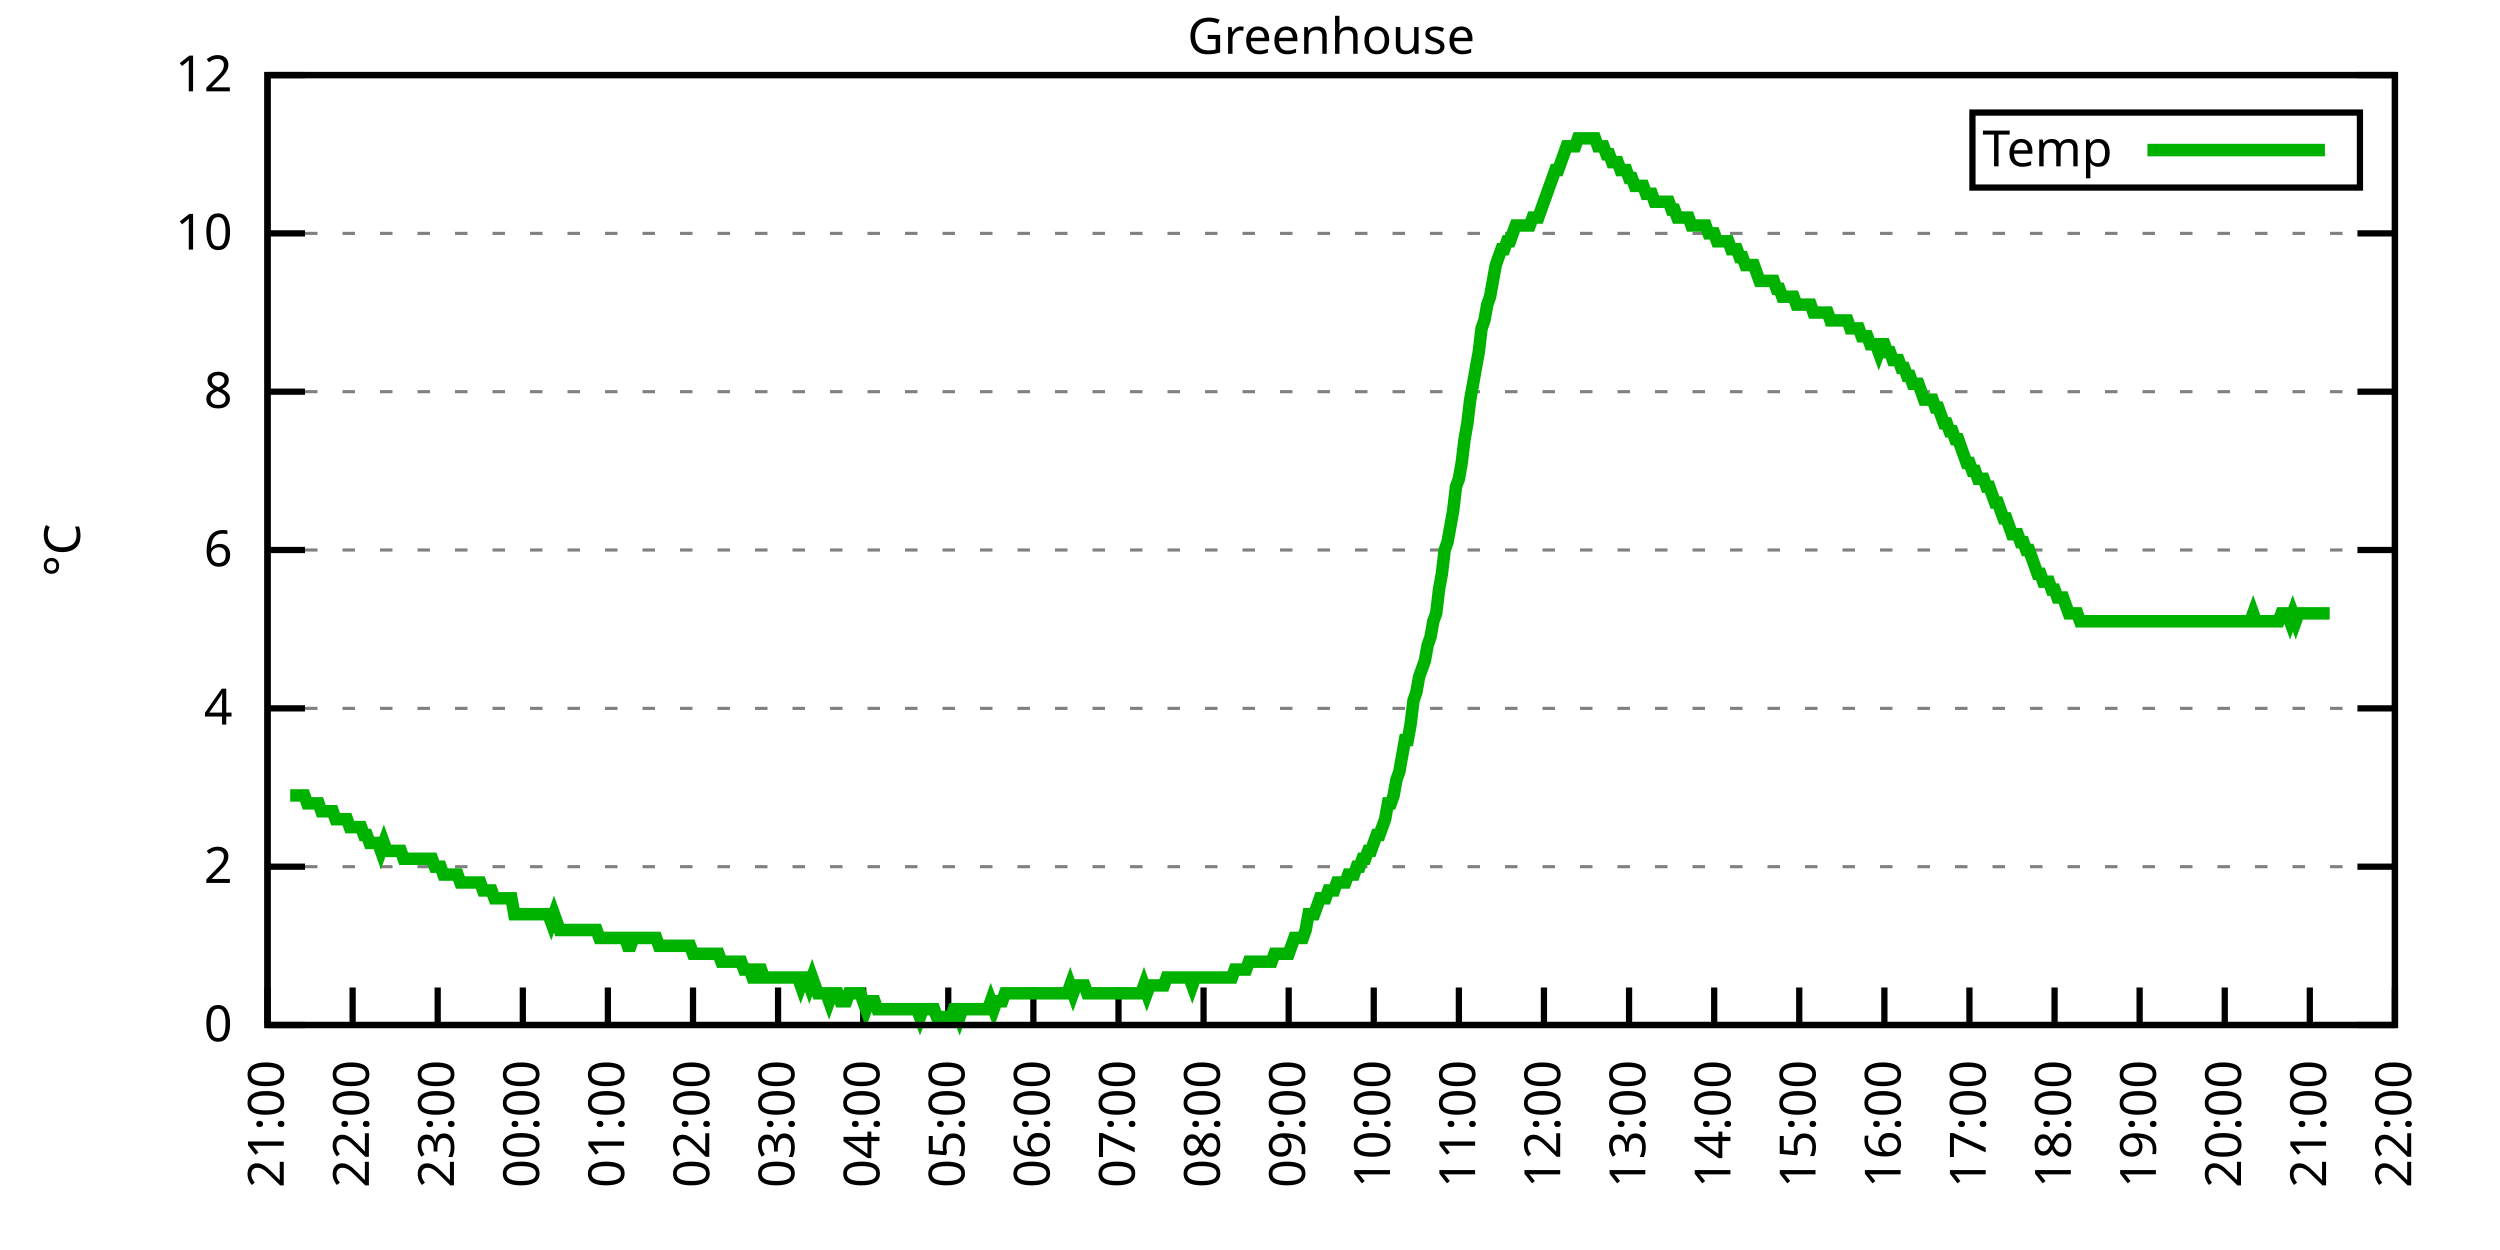
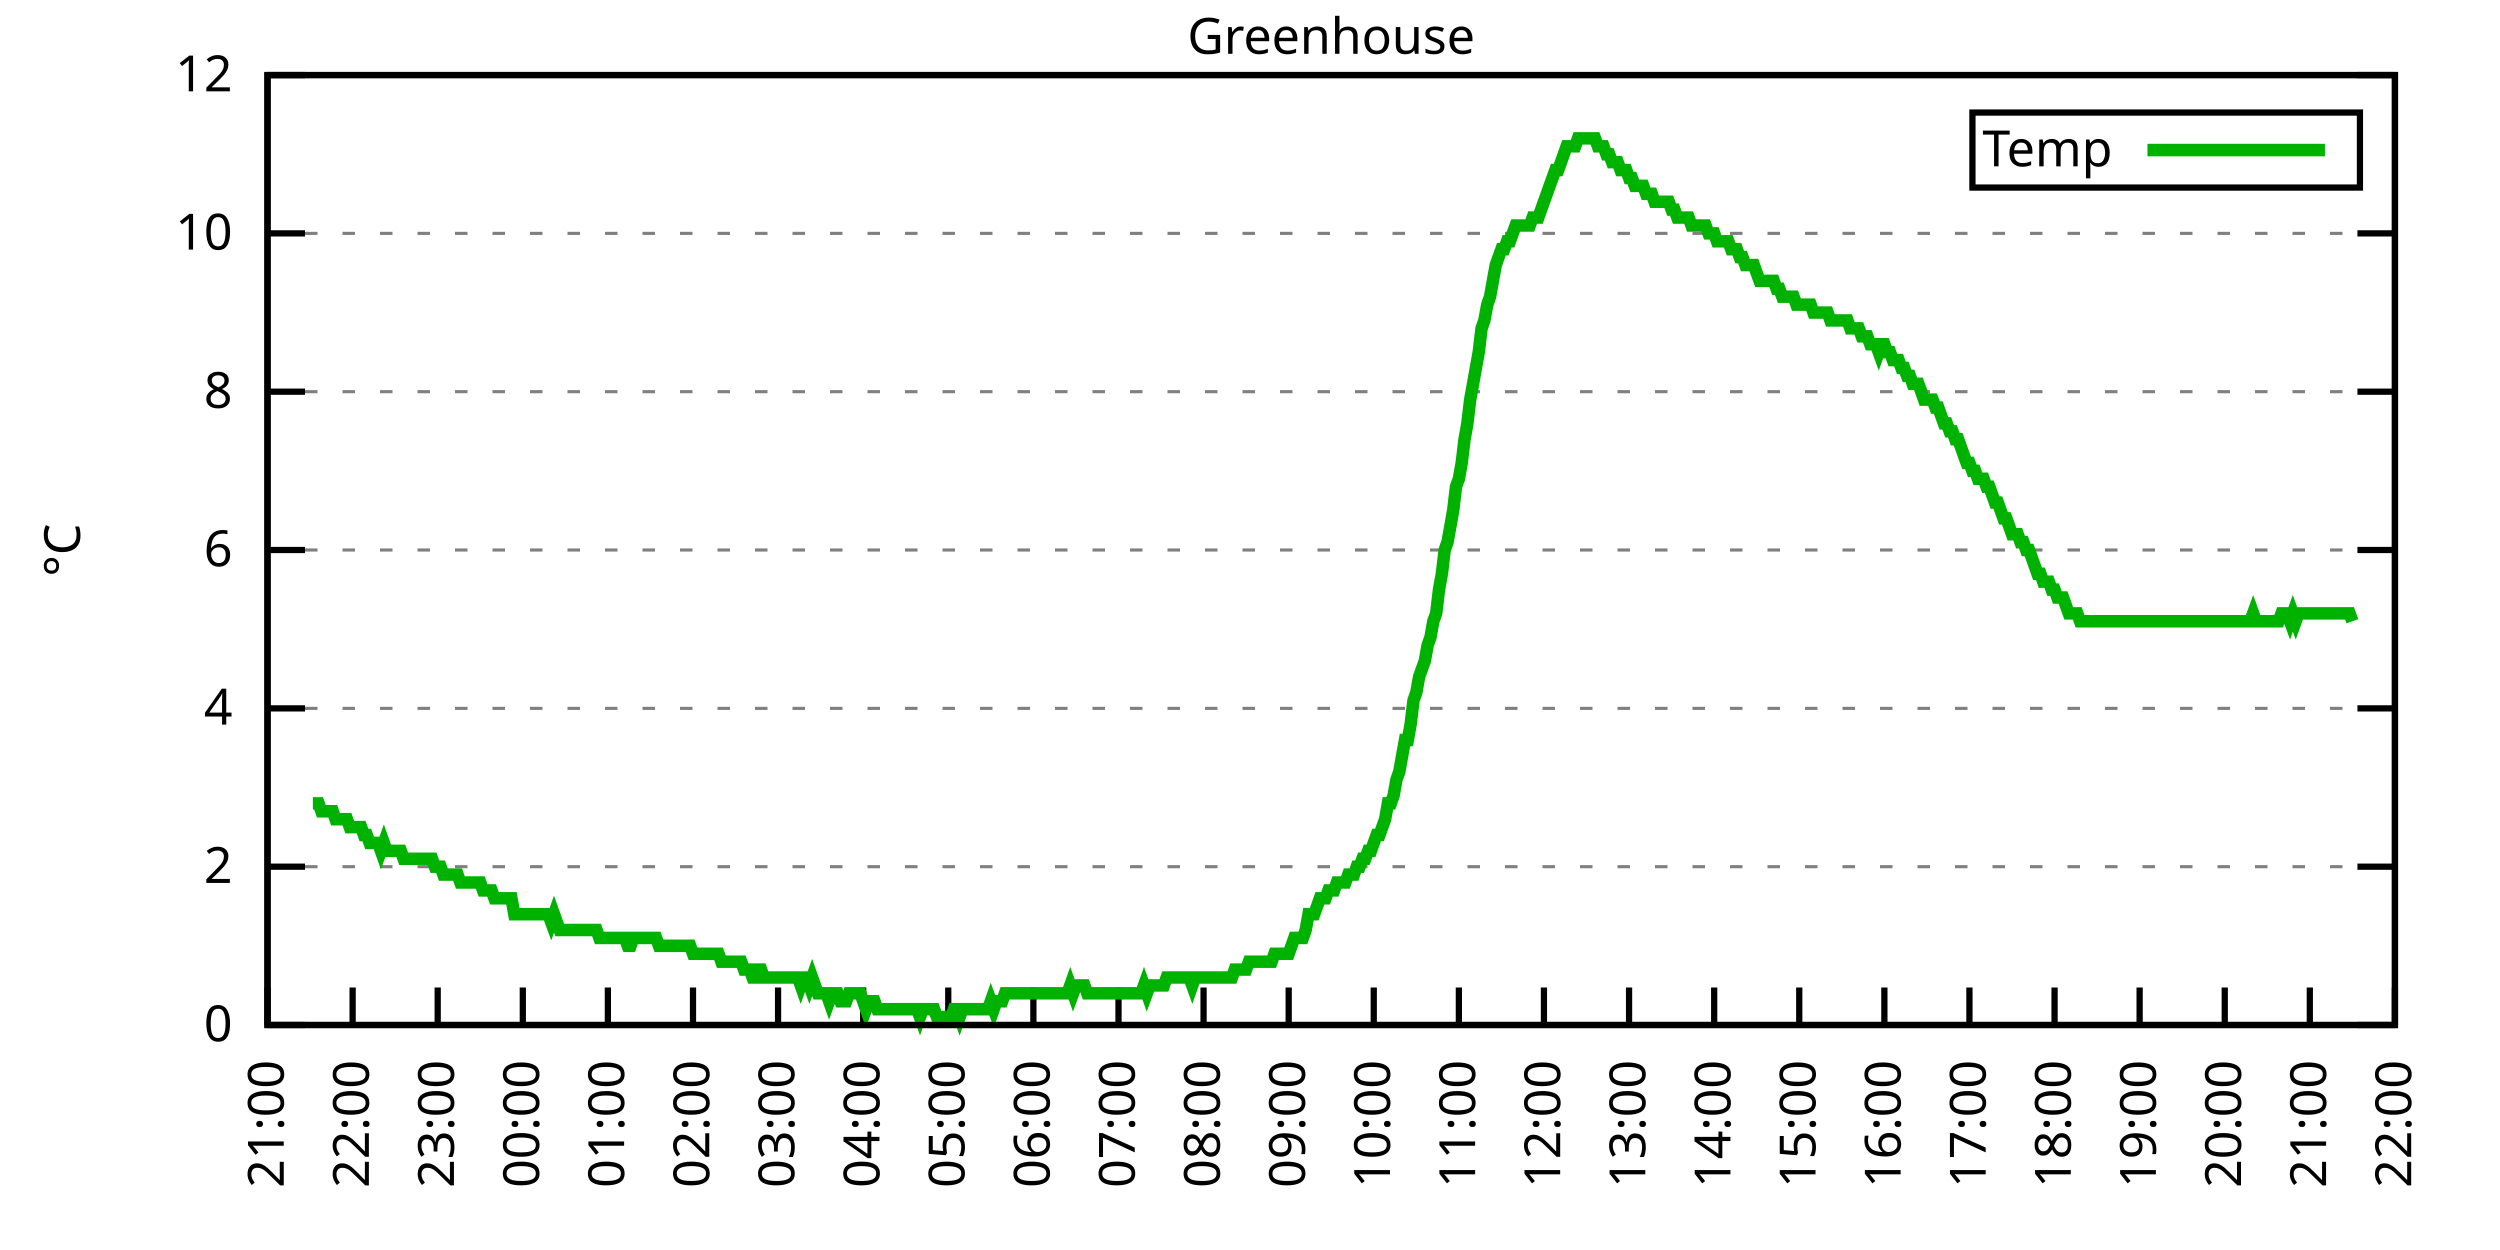
<svg xmlns="http://www.w3.org/2000/svg" xmlns:xlink="http://www.w3.org/1999/xlink" width="400" height="200" viewBox="0 0 400 200">
  <g id="gnuplot_canvas">
    <rect x="0" y="0" width="400" height="200" fill="none" />
    <defs>
      <circle id="gpDot" r="0.5" stroke-width="0.5" stroke="currentColor" />
      <path id="gpPt0" stroke-width="0.333" stroke="currentColor" d="M-1,0 h2 M0,-1 v2" />
      <path id="gpPt1" stroke-width="0.333" stroke="currentColor" d="M-1,-1 L1,1 M1,-1 L-1,1" />
      <path id="gpPt2" stroke-width="0.333" stroke="currentColor" d="M-1,0 L1,0 M0,-1 L0,1 M-1,-1 L1,1 M-1,1 L1,-1" />
      <rect id="gpPt3" stroke-width="0.333" stroke="currentColor" x="-1" y="-1" width="2" height="2" />
      <rect id="gpPt4" stroke-width="0.333" stroke="currentColor" fill="currentColor" x="-1" y="-1" width="2" height="2" />
      <circle id="gpPt5" stroke-width="0.333" stroke="currentColor" cx="0" cy="0" r="1" />
      <use xlink:href="#gpPt5" id="gpPt6" fill="currentColor" stroke="none" />
      <path id="gpPt7" stroke-width="0.333" stroke="currentColor" d="M0,-1.33 L-1.33,0.67 L1.33,0.67 z" />
      <use xlink:href="#gpPt7" id="gpPt8" fill="currentColor" stroke="none" />
      <use xlink:href="#gpPt7" id="gpPt9" stroke="currentColor" transform="rotate(180)" />
      <use xlink:href="#gpPt9" id="gpPt10" fill="currentColor" stroke="none" />
      <use xlink:href="#gpPt3" id="gpPt11" stroke="currentColor" transform="rotate(45)" />
      <use xlink:href="#gpPt11" id="gpPt12" fill="currentColor" stroke="none" />
      <path id="gpPt13" stroke-width="0.333" stroke="currentColor" d="M0,1.330 L1.265,0.411 L0.782,-1.067 L-0.782,-1.076 L-1.265,0.411 z" />
      <use xlink:href="#gpPt13" id="gpPt14" fill="currentColor" stroke="none" />
      <filter id="textbox" filterUnits="objectBoundingBox" x="0" y="0" height="1" width="1">
        <feFlood flood-color="white" flood-opacity="1" result="bgnd" />
        <feComposite in="SourceGraphic" in2="bgnd" operator="atop" />
      </filter>
      <filter id="greybox" filterUnits="objectBoundingBox" x="0" y="0" height="1" width="1">
        <feFlood flood-color="lightgrey" flood-opacity="1" result="grey" />
        <feComposite in="SourceGraphic" in2="grey" operator="atop" />
      </filter>
    </defs>
    <g fill="none" color="white" stroke="currentColor" stroke-width="1.00" stroke-linecap="butt" stroke-linejoin="miter">
</g>
    <g fill="none" color="black" stroke="currentColor" stroke-width="1.00" stroke-linecap="butt" stroke-linejoin="miter">
      <g stroke="none" shape-rendering="crispEdges">
        <polygon fill="rgb(255, 255, 255)" points="42.80,164.00 383.18,164.00 383.18,12.02 42.80,12.02 " />
      </g>
    </g>
    <g fill="none" color="black" stroke="currentColor" stroke-width="1.00" stroke-linecap="butt" stroke-linejoin="miter">
</g>
    <g fill="none" color="black" stroke="black" stroke-width="0.50" stroke-linecap="butt" stroke-linejoin="miter">
</g>
    <g fill="none" color="gray" stroke="currentColor" stroke-width="0.50" stroke-linecap="butt" stroke-linejoin="miter">
      <path stroke="gray" stroke-dasharray="2,4" class="gridline" d="M42.80,164.00 L383.19,164.00  " />
    </g>
    <g fill="none" color="gray" stroke="gray" stroke-width="1.00" stroke-linecap="butt" stroke-linejoin="miter">
</g>
    <g fill="none" color="black" stroke="currentColor" stroke-width="1.00" stroke-linecap="butt" stroke-linejoin="miter">
      <path stroke="black" d="M42.80,164.00 L48.80,164.00 M383.19,164.00 L377.19,164.00  " />
      <g transform="translate(37.20,166.60)" stroke="none" fill="black" font-family="Sans" font-size="8.00" text-anchor="end">
        <text>
          <tspan font-family="Sans"> 0</tspan>
        </text>
      </g>
    </g>
    <g fill="none" color="black" stroke="currentColor" stroke-width="1.00" stroke-linecap="butt" stroke-linejoin="miter">
</g>
    <g fill="none" color="black" stroke="black" stroke-width="0.50" stroke-linecap="butt" stroke-linejoin="miter">
</g>
    <g fill="none" color="gray" stroke="currentColor" stroke-width="0.50" stroke-linecap="butt" stroke-linejoin="miter">
      <path stroke="gray" stroke-dasharray="2,4" class="gridline" d="M42.80,138.67 L383.19,138.67  " />
    </g>
    <g fill="none" color="gray" stroke="gray" stroke-width="1.00" stroke-linecap="butt" stroke-linejoin="miter">
</g>
    <g fill="none" color="black" stroke="currentColor" stroke-width="1.00" stroke-linecap="butt" stroke-linejoin="miter">
      <path stroke="black" d="M42.80,138.67 L48.80,138.67 M383.19,138.67 L377.19,138.67  " />
      <g transform="translate(37.20,141.27)" stroke="none" fill="black" font-family="Sans" font-size="8.00" text-anchor="end">
        <text>
          <tspan font-family="Sans"> 2</tspan>
        </text>
      </g>
    </g>
    <g fill="none" color="black" stroke="currentColor" stroke-width="1.00" stroke-linecap="butt" stroke-linejoin="miter">
</g>
    <g fill="none" color="black" stroke="black" stroke-width="0.50" stroke-linecap="butt" stroke-linejoin="miter">
</g>
    <g fill="none" color="gray" stroke="currentColor" stroke-width="0.50" stroke-linecap="butt" stroke-linejoin="miter">
      <path stroke="gray" stroke-dasharray="2,4" class="gridline" d="M42.80,113.34 L383.19,113.34  " />
    </g>
    <g fill="none" color="gray" stroke="gray" stroke-width="1.00" stroke-linecap="butt" stroke-linejoin="miter">
</g>
    <g fill="none" color="black" stroke="currentColor" stroke-width="1.00" stroke-linecap="butt" stroke-linejoin="miter">
      <path stroke="black" d="M42.80,113.34 L48.80,113.34 M383.19,113.34 L377.19,113.34  " />
      <g transform="translate(37.20,115.94)" stroke="none" fill="black" font-family="Sans" font-size="8.00" text-anchor="end">
        <text>
          <tspan font-family="Sans"> 4</tspan>
        </text>
      </g>
    </g>
    <g fill="none" color="black" stroke="currentColor" stroke-width="1.00" stroke-linecap="butt" stroke-linejoin="miter">
</g>
    <g fill="none" color="black" stroke="black" stroke-width="0.50" stroke-linecap="butt" stroke-linejoin="miter">
</g>
    <g fill="none" color="gray" stroke="currentColor" stroke-width="0.50" stroke-linecap="butt" stroke-linejoin="miter">
      <path stroke="gray" stroke-dasharray="2,4" class="gridline" d="M42.80,88.00 L383.19,88.00  " />
    </g>
    <g fill="none" color="gray" stroke="gray" stroke-width="1.00" stroke-linecap="butt" stroke-linejoin="miter">
</g>
    <g fill="none" color="black" stroke="currentColor" stroke-width="1.00" stroke-linecap="butt" stroke-linejoin="miter">
      <path stroke="black" d="M42.80,88.00 L48.80,88.00 M383.19,88.00 L377.19,88.00  " />
      <g transform="translate(37.20,90.60)" stroke="none" fill="black" font-family="Sans" font-size="8.00" text-anchor="end">
        <text>
          <tspan font-family="Sans"> 6</tspan>
        </text>
      </g>
    </g>
    <g fill="none" color="black" stroke="currentColor" stroke-width="1.00" stroke-linecap="butt" stroke-linejoin="miter">
</g>
    <g fill="none" color="black" stroke="black" stroke-width="0.50" stroke-linecap="butt" stroke-linejoin="miter">
</g>
    <g fill="none" color="gray" stroke="currentColor" stroke-width="0.50" stroke-linecap="butt" stroke-linejoin="miter">
      <path stroke="gray" stroke-dasharray="2,4" class="gridline" d="M42.80,62.67 L383.19,62.67  " />
    </g>
    <g fill="none" color="gray" stroke="gray" stroke-width="1.00" stroke-linecap="butt" stroke-linejoin="miter">
</g>
    <g fill="none" color="black" stroke="currentColor" stroke-width="1.00" stroke-linecap="butt" stroke-linejoin="miter">
      <path stroke="black" d="M42.80,62.67 L48.80,62.67 M383.19,62.67 L377.19,62.67  " />
      <g transform="translate(37.20,65.27)" stroke="none" fill="black" font-family="Sans" font-size="8.00" text-anchor="end">
        <text>
          <tspan font-family="Sans"> 8</tspan>
        </text>
      </g>
    </g>
    <g fill="none" color="black" stroke="currentColor" stroke-width="1.00" stroke-linecap="butt" stroke-linejoin="miter">
</g>
    <g fill="none" color="black" stroke="black" stroke-width="0.50" stroke-linecap="butt" stroke-linejoin="miter">
</g>
    <g fill="none" color="gray" stroke="currentColor" stroke-width="0.50" stroke-linecap="butt" stroke-linejoin="miter">
      <path stroke="gray" stroke-dasharray="2,4" class="gridline" d="M42.80,37.34 L383.19,37.34  " />
    </g>
    <g fill="none" color="gray" stroke="gray" stroke-width="1.00" stroke-linecap="butt" stroke-linejoin="miter">
</g>
    <g fill="none" color="black" stroke="currentColor" stroke-width="1.00" stroke-linecap="butt" stroke-linejoin="miter">
      <path stroke="black" d="M42.80,37.34 L48.80,37.34 M383.19,37.34 L377.19,37.34  " />
      <g transform="translate(37.20,39.94)" stroke="none" fill="black" font-family="Sans" font-size="8.00" text-anchor="end">
        <text>
          <tspan font-family="Sans"> 10</tspan>
        </text>
      </g>
    </g>
    <g fill="none" color="black" stroke="currentColor" stroke-width="1.00" stroke-linecap="butt" stroke-linejoin="miter">
</g>
    <g fill="none" color="black" stroke="black" stroke-width="0.50" stroke-linecap="butt" stroke-linejoin="miter">
</g>
    <g fill="none" color="gray" stroke="currentColor" stroke-width="0.50" stroke-linecap="butt" stroke-linejoin="miter">
      <path stroke="gray" stroke-dasharray="2,4" class="gridline" d="M42.80,12.01 L383.19,12.01  " />
    </g>
    <g fill="none" color="gray" stroke="gray" stroke-width="1.00" stroke-linecap="butt" stroke-linejoin="miter">
</g>
    <g fill="none" color="black" stroke="currentColor" stroke-width="1.00" stroke-linecap="butt" stroke-linejoin="miter">
      <path stroke="black" d="M42.80,12.01 L48.80,12.01 M383.19,12.01 L377.19,12.01  " />
      <g transform="translate(37.20,14.61)" stroke="none" fill="black" font-family="Sans" font-size="8.00" text-anchor="end">
        <text>
          <tspan font-family="Sans"> 12</tspan>
        </text>
      </g>
    </g>
    <g fill="none" color="black" stroke="currentColor" stroke-width="1.00" stroke-linecap="butt" stroke-linejoin="miter">
      <path stroke="black" d="M42.80,164.00 L42.80,158.00  " />
      <g transform="translate(45.40,169.60) rotate(270.00)" stroke="none" fill="black" font-family="Sans" font-size="8.00" text-anchor="end">
        <text>
          <tspan font-family="Sans">21:00</tspan>
        </text>
      </g>
    </g>
    <g fill="none" color="black" stroke="currentColor" stroke-width="1.00" stroke-linecap="butt" stroke-linejoin="miter">
      <path stroke="black" d="M56.42,164.00 L56.42,158.00  " />
      <g transform="translate(59.02,169.60) rotate(270.00)" stroke="none" fill="black" font-family="Sans" font-size="8.00" text-anchor="end">
        <text>
          <tspan font-family="Sans">22:00</tspan>
        </text>
      </g>
    </g>
    <g fill="none" color="black" stroke="currentColor" stroke-width="1.00" stroke-linecap="butt" stroke-linejoin="miter">
      <path stroke="black" d="M70.03,164.00 L70.03,158.00  " />
      <g transform="translate(72.63,169.60) rotate(270.00)" stroke="none" fill="black" font-family="Sans" font-size="8.00" text-anchor="end">
        <text>
          <tspan font-family="Sans">23:00</tspan>
        </text>
      </g>
    </g>
    <g fill="none" color="black" stroke="currentColor" stroke-width="1.00" stroke-linecap="butt" stroke-linejoin="miter">
      <path stroke="black" d="M83.65,164.00 L83.65,158.00  " />
      <g transform="translate(86.25,169.60) rotate(270.00)" stroke="none" fill="black" font-family="Sans" font-size="8.00" text-anchor="end">
        <text>
          <tspan font-family="Sans">00:00</tspan>
        </text>
      </g>
    </g>
    <g fill="none" color="black" stroke="currentColor" stroke-width="1.00" stroke-linecap="butt" stroke-linejoin="miter">
      <path stroke="black" d="M97.26,164.00 L97.26,158.00  " />
      <g transform="translate(99.86,169.60) rotate(270.00)" stroke="none" fill="black" font-family="Sans" font-size="8.00" text-anchor="end">
        <text>
          <tspan font-family="Sans">01:00</tspan>
        </text>
      </g>
    </g>
    <g fill="none" color="black" stroke="currentColor" stroke-width="1.00" stroke-linecap="butt" stroke-linejoin="miter">
      <path stroke="black" d="M110.88,164.00 L110.88,158.00  " />
      <g transform="translate(113.48,169.60) rotate(270.00)" stroke="none" fill="black" font-family="Sans" font-size="8.00" text-anchor="end">
        <text>
          <tspan font-family="Sans">02:00</tspan>
        </text>
      </g>
    </g>
    <g fill="none" color="black" stroke="currentColor" stroke-width="1.00" stroke-linecap="butt" stroke-linejoin="miter">
      <path stroke="black" d="M124.49,164.00 L124.49,158.00  " />
      <g transform="translate(127.09,169.60) rotate(270.00)" stroke="none" fill="black" font-family="Sans" font-size="8.00" text-anchor="end">
        <text>
          <tspan font-family="Sans">03:00</tspan>
        </text>
      </g>
    </g>
    <g fill="none" color="black" stroke="currentColor" stroke-width="1.00" stroke-linecap="butt" stroke-linejoin="miter">
      <path stroke="black" d="M138.11,164.00 L138.11,158.00  " />
      <g transform="translate(140.71,169.60) rotate(270.00)" stroke="none" fill="black" font-family="Sans" font-size="8.00" text-anchor="end">
        <text>
          <tspan font-family="Sans">04:00</tspan>
        </text>
      </g>
    </g>
    <g fill="none" color="black" stroke="currentColor" stroke-width="1.00" stroke-linecap="butt" stroke-linejoin="miter">
      <path stroke="black" d="M151.72,164.00 L151.72,158.00  " />
      <g transform="translate(154.32,169.60) rotate(270.00)" stroke="none" fill="black" font-family="Sans" font-size="8.00" text-anchor="end">
        <text>
          <tspan font-family="Sans">05:00</tspan>
        </text>
      </g>
    </g>
    <g fill="none" color="black" stroke="currentColor" stroke-width="1.00" stroke-linecap="butt" stroke-linejoin="miter">
      <path stroke="black" d="M165.34,164.00 L165.34,158.00  " />
      <g transform="translate(167.94,169.60) rotate(270.00)" stroke="none" fill="black" font-family="Sans" font-size="8.00" text-anchor="end">
        <text>
          <tspan font-family="Sans">06:00</tspan>
        </text>
      </g>
    </g>
    <g fill="none" color="black" stroke="currentColor" stroke-width="1.00" stroke-linecap="butt" stroke-linejoin="miter">
      <path stroke="black" d="M178.96,164.00 L178.96,158.00  " />
      <g transform="translate(181.56,169.60) rotate(270.00)" stroke="none" fill="black" font-family="Sans" font-size="8.00" text-anchor="end">
        <text>
          <tspan font-family="Sans">07:00</tspan>
        </text>
      </g>
    </g>
    <g fill="none" color="black" stroke="currentColor" stroke-width="1.00" stroke-linecap="butt" stroke-linejoin="miter">
      <path stroke="black" d="M192.57,164.00 L192.57,158.00  " />
      <g transform="translate(195.17,169.60) rotate(270.00)" stroke="none" fill="black" font-family="Sans" font-size="8.00" text-anchor="end">
        <text>
          <tspan font-family="Sans">08:00</tspan>
        </text>
      </g>
    </g>
    <g fill="none" color="black" stroke="currentColor" stroke-width="1.00" stroke-linecap="butt" stroke-linejoin="miter">
      <path stroke="black" d="M206.19,164.00 L206.19,158.00  " />
      <g transform="translate(208.79,169.60) rotate(270.00)" stroke="none" fill="black" font-family="Sans" font-size="8.00" text-anchor="end">
        <text>
          <tspan font-family="Sans">09:00</tspan>
        </text>
      </g>
    </g>
    <g fill="none" color="black" stroke="currentColor" stroke-width="1.00" stroke-linecap="butt" stroke-linejoin="miter">
      <path stroke="black" d="M219.80,164.00 L219.80,158.00  " />
      <g transform="translate(222.40,169.60) rotate(270.00)" stroke="none" fill="black" font-family="Sans" font-size="8.00" text-anchor="end">
        <text>
          <tspan font-family="Sans">10:00</tspan>
        </text>
      </g>
    </g>
    <g fill="none" color="black" stroke="currentColor" stroke-width="1.00" stroke-linecap="butt" stroke-linejoin="miter">
      <path stroke="black" d="M233.42,164.00 L233.42,158.00  " />
      <g transform="translate(236.02,169.60) rotate(270.00)" stroke="none" fill="black" font-family="Sans" font-size="8.00" text-anchor="end">
        <text>
          <tspan font-family="Sans">11:00</tspan>
        </text>
      </g>
    </g>
    <g fill="none" color="black" stroke="currentColor" stroke-width="1.00" stroke-linecap="butt" stroke-linejoin="miter">
      <path stroke="black" d="M247.03,164.00 L247.03,158.00  " />
      <g transform="translate(249.63,169.60) rotate(270.00)" stroke="none" fill="black" font-family="Sans" font-size="8.00" text-anchor="end">
        <text>
          <tspan font-family="Sans">12:00</tspan>
        </text>
      </g>
    </g>
    <g fill="none" color="black" stroke="currentColor" stroke-width="1.00" stroke-linecap="butt" stroke-linejoin="miter">
      <path stroke="black" d="M260.65,164.00 L260.65,158.00  " />
      <g transform="translate(263.25,169.60) rotate(270.00)" stroke="none" fill="black" font-family="Sans" font-size="8.00" text-anchor="end">
        <text>
          <tspan font-family="Sans">13:00</tspan>
        </text>
      </g>
    </g>
    <g fill="none" color="black" stroke="currentColor" stroke-width="1.00" stroke-linecap="butt" stroke-linejoin="miter">
      <path stroke="black" d="M274.27,164.00 L274.27,158.00  " />
      <g transform="translate(276.87,169.60) rotate(270.00)" stroke="none" fill="black" font-family="Sans" font-size="8.00" text-anchor="end">
        <text>
          <tspan font-family="Sans">14:00</tspan>
        </text>
      </g>
    </g>
    <g fill="none" color="black" stroke="currentColor" stroke-width="1.00" stroke-linecap="butt" stroke-linejoin="miter">
      <path stroke="black" d="M287.88,164.00 L287.88,158.00  " />
      <g transform="translate(290.48,169.60) rotate(270.00)" stroke="none" fill="black" font-family="Sans" font-size="8.00" text-anchor="end">
        <text>
          <tspan font-family="Sans">15:00</tspan>
        </text>
      </g>
    </g>
    <g fill="none" color="black" stroke="currentColor" stroke-width="1.00" stroke-linecap="butt" stroke-linejoin="miter">
      <path stroke="black" d="M301.50,164.00 L301.50,158.00  " />
      <g transform="translate(304.10,169.60) rotate(270.00)" stroke="none" fill="black" font-family="Sans" font-size="8.00" text-anchor="end">
        <text>
          <tspan font-family="Sans">16:00</tspan>
        </text>
      </g>
    </g>
    <g fill="none" color="black" stroke="currentColor" stroke-width="1.00" stroke-linecap="butt" stroke-linejoin="miter">
      <path stroke="black" d="M315.11,164.00 L315.11,158.00  " />
      <g transform="translate(317.71,169.60) rotate(270.00)" stroke="none" fill="black" font-family="Sans" font-size="8.00" text-anchor="end">
        <text>
          <tspan font-family="Sans">17:00</tspan>
        </text>
      </g>
    </g>
    <g fill="none" color="black" stroke="currentColor" stroke-width="1.00" stroke-linecap="butt" stroke-linejoin="miter">
      <path stroke="black" d="M328.73,164.00 L328.73,158.00  " />
      <g transform="translate(331.33,169.60) rotate(270.00)" stroke="none" fill="black" font-family="Sans" font-size="8.00" text-anchor="end">
        <text>
          <tspan font-family="Sans">18:00</tspan>
        </text>
      </g>
    </g>
    <g fill="none" color="black" stroke="currentColor" stroke-width="1.00" stroke-linecap="butt" stroke-linejoin="miter">
      <path stroke="black" d="M342.34,164.00 L342.34,158.00  " />
      <g transform="translate(344.94,169.60) rotate(270.00)" stroke="none" fill="black" font-family="Sans" font-size="8.00" text-anchor="end">
        <text>
          <tspan font-family="Sans">19:00</tspan>
        </text>
      </g>
    </g>
    <g fill="none" color="black" stroke="currentColor" stroke-width="1.00" stroke-linecap="butt" stroke-linejoin="miter">
      <path stroke="black" d="M355.96,164.00 L355.96,158.00  " />
      <g transform="translate(358.56,169.60) rotate(270.00)" stroke="none" fill="black" font-family="Sans" font-size="8.00" text-anchor="end">
        <text>
          <tspan font-family="Sans">20:00</tspan>
        </text>
      </g>
    </g>
    <g fill="none" color="black" stroke="currentColor" stroke-width="1.00" stroke-linecap="butt" stroke-linejoin="miter">
      <path stroke="black" d="M369.57,164.00 L369.57,158.00  " />
      <g transform="translate(372.17,169.60) rotate(270.00)" stroke="none" fill="black" font-family="Sans" font-size="8.00" text-anchor="end">
        <text>
          <tspan font-family="Sans">21:00</tspan>
        </text>
      </g>
    </g>
    <g fill="none" color="black" stroke="currentColor" stroke-width="1.00" stroke-linecap="butt" stroke-linejoin="miter">
      <path stroke="black" d="M383.19,164.00 L383.19,158.00  " />
      <g transform="translate(385.79,169.60) rotate(270.00)" stroke="none" fill="black" font-family="Sans" font-size="8.00" text-anchor="end">
        <text>
          <tspan font-family="Sans">22:00</tspan>
        </text>
      </g>
    </g>
    <g fill="none" color="black" stroke="currentColor" stroke-width="1.00" stroke-linecap="butt" stroke-linejoin="miter">
</g>
    <g fill="none" color="black" stroke="currentColor" stroke-width="1.00" stroke-linecap="butt" stroke-linejoin="miter">
      <path stroke="black" d="M42.80,12.01 L42.80,164.00 L383.19,164.00 L383.19,12.01 L42.80,12.01 Z  " />
    </g>
    <g fill="none" color="black" stroke="currentColor" stroke-width="1.00" stroke-linecap="butt" stroke-linejoin="miter">
</g>
    <g fill="none" color="black" stroke="currentColor" stroke-width="1.00" stroke-linecap="butt" stroke-linejoin="miter">
      <path stroke="black" d="M315.59,30.01 L315.59,18.01 L377.59,18.01 L377.59,30.01 L315.59,30.01 Z  " />
    </g>
    <g id="Greenhouse_plot_1">
      <g fill="none" color="white" stroke="black" stroke-width="2.00" stroke-linecap="butt" stroke-linejoin="miter">
</g>
      <g fill="none" color="black" stroke="currentColor" stroke-width="2.00" stroke-linecap="butt" stroke-linejoin="miter">
        <g transform="translate(337.99,26.61)" stroke="none" fill="black" font-family="Sans" font-size="8.00" text-anchor="end">
          <text>
            <tspan font-family="Sans">Temp</tspan>
          </text>
        </g>
      </g>
      <g fill="none" color="black" stroke="currentColor" stroke-width="2.00" stroke-linecap="butt" stroke-linejoin="miter">
-         <path stroke="rgb(  0, 178,   0)" d="M343.59,24.01 L371.99,24.01 M46.43,127.27 L46.88,127.27 L47.34,127.27 L47.79,127.27 L48.25,127.27 L48.70,127.27   L49.15,128.54 L49.61,128.54 L50.06,128.54 L50.52,128.54 L50.97,128.54 L51.42,129.80 L51.88,129.80 L52.33,129.80   L52.78,129.80 L53.24,129.80 L53.69,131.07 L54.15,131.07 L54.60,131.07 L55.05,131.07 L55.51,131.07 L55.96,132.34   L56.42,132.34 L56.87,132.34 L57.32,132.34 L57.78,132.34 L58.23,133.60 L58.68,133.60 L59.14,134.87 L59.59,134.87   L60.05,134.87 L60.50,134.87 L60.95,136.14 L61.41,134.87 L61.86,136.14 L62.32,136.14 L62.77,136.14 L63.22,136.14   L63.68,136.14 L64.13,136.14 L64.58,137.40 L65.04,137.40 L65.49,137.40 L65.95,137.40 L66.40,137.40 L66.85,137.40   L67.31,137.40 L67.76,137.40 L68.22,137.40 L68.67,137.40 L69.12,137.40 L69.58,138.67 L70.03,138.67 L70.49,138.67   L70.94,139.93 L71.39,139.93 L71.85,139.93 L72.30,139.93 L72.75,139.93 L73.21,139.93 L73.66,141.20 L74.12,141.20   L74.57,141.20 L75.02,141.20 L75.48,141.20 L75.93,141.20 L76.39,141.20 L76.84,141.20 L77.29,142.47 L77.75,142.47   L78.20,142.47 L78.65,142.47 L79.11,143.73 L79.56,143.73 L80.02,143.73 L80.47,143.73 L80.92,143.73 L81.38,143.73   L81.83,143.73 L82.29,146.27 L82.74,146.27 L83.19,146.27 L83.65,146.27 L84.10,146.27 L84.55,146.27 L85.01,146.27   L85.46,146.27 L85.92,146.27 L86.37,146.27 L86.82,146.27 L87.28,146.27 L87.73,146.27 L88.19,147.53 L88.64,146.27   L89.09,147.53 L89.55,148.80 L90.00,148.80 L90.45,148.80 L90.91,148.80 L91.36,148.80 L91.82,148.80 L92.27,148.80   L92.72,148.80 L93.18,148.80 L93.63,148.80 L94.09,148.80 L94.54,148.80 L94.99,148.80 L95.45,148.80 L95.90,150.07   L96.35,150.07 L96.81,150.07 L97.26,150.07 L97.72,150.07 L98.17,150.07 L98.62,150.07 L99.08,150.07 L99.53,150.07   L99.99,150.07 L100.44,151.33 L100.89,151.33 L101.35,150.07 L101.80,150.07 L102.25,150.07 L102.71,150.07 L103.16,150.07   L103.62,150.07 L104.07,150.07 L104.52,150.07 L104.98,150.07 L105.43,151.33 L105.89,151.33 L106.34,151.33 L106.79,151.33   L107.25,151.33 L107.70,151.33 L108.15,151.33 L108.61,151.33 L109.06,151.33 L109.52,151.33 L109.97,151.33 L110.42,151.33   L110.88,152.60 L111.33,152.60 L111.79,152.60 L112.24,152.60 L112.69,152.60 L113.15,152.60 L113.60,152.60 L114.05,152.60   L114.51,152.60 L114.96,152.60 L115.42,153.87 L115.87,153.87 L116.32,153.87 L116.78,153.87 L117.23,153.87 L117.69,153.87   L118.14,153.87 L118.59,153.87 L119.05,155.13 L119.50,155.13 L119.96,155.13 L120.41,156.40 L120.86,156.40 L121.32,155.13   L121.77,155.13 L122.22,156.40 L122.68,156.40 L123.13,156.40 L123.59,156.40 L124.04,156.40 L124.49,156.40 L124.95,156.40   L125.40,156.40 L125.86,156.40 L126.31,156.40 L126.76,156.40 L127.22,156.40 L127.67,156.40 L128.12,157.67 L128.58,156.40   L129.03,156.40 L129.49,157.67 L129.94,156.40 L130.39,157.67 L130.85,158.93 L131.30,158.93 L131.76,158.93 L132.21,158.93   L132.66,160.20 L133.12,158.93 L133.57,158.93 L134.02,158.93 L134.48,160.20 L134.93,160.20 L135.39,160.20 L135.84,158.93   L136.29,158.93 L136.75,158.93 L137.20,158.93 L137.66,158.93 L138.11,160.20 L138.56,161.47 L139.02,160.20 L139.47,160.20   L139.92,160.20 L140.38,161.47 L140.83,161.47 L141.29,161.47 L141.74,161.47 L142.19,161.47 L142.65,161.47 L143.10,161.47   L143.56,161.47 L144.01,161.47 L144.46,161.47 L144.92,161.47 L145.37,161.47 L145.82,161.47 L146.28,161.47 L146.73,161.47   L147.19,162.73 L147.64,161.47 L148.09,161.47 L148.55,161.47 L149.00,161.47 L149.46,161.47 L149.91,162.73 L150.36,162.73   L150.82,162.73 L151.27,162.73 L151.72,162.73 L152.18,162.73 L152.63,161.47 L153.09,161.47 L153.54,162.73 L153.99,161.47   L154.45,161.47 L154.90,161.47 L155.36,161.47 L155.81,161.47 L156.26,161.47 L156.72,161.47 L157.17,161.47 L157.62,161.47   L158.08,161.47 L158.53,160.20 L158.99,161.47 L159.44,160.20 L159.89,160.20 L160.35,160.20 L160.80,158.93 L161.26,158.93   L161.71,158.93 L162.16,158.93 L162.62,158.93 L163.07,158.93 L163.52,158.93 L163.98,158.93 L164.43,158.93 L164.89,158.93   L165.34,158.93 L165.79,158.93 L166.25,158.93 L166.70,158.93 L167.16,158.93 L167.61,158.93 L168.06,158.93 L168.52,158.93   L168.97,158.93 L169.43,158.93 L169.88,158.93 L170.33,158.93 L170.79,158.93 L171.24,157.67 L171.69,158.93 L172.15,157.67   L172.60,157.67 L173.06,157.67 L173.51,157.67 L173.96,158.93 L174.42,158.93 L174.87,158.93 L175.33,158.93 L175.78,158.93   L176.23,158.93 L176.69,158.93 L177.14,158.93 L177.59,158.93 L178.05,158.93 L178.50,158.93 L178.96,158.93 L179.41,158.93   L179.86,158.93 L180.32,158.93 L180.77,158.93 L181.23,158.93 L181.68,158.93 L182.13,158.93 L182.59,158.93 L183.04,157.67   L183.49,158.93 L183.95,157.67 L184.40,157.67 L184.86,157.67 L185.31,157.67 L185.76,157.67 L186.22,157.67 L186.67,156.40   L187.13,156.40 L187.58,156.40 L188.03,156.40 L188.49,156.40 L188.94,156.40 L189.39,156.40 L189.85,156.40 L190.30,156.40   L190.76,157.67 L191.21,156.40 L191.66,156.40 L192.12,156.40 L192.57,156.40 L193.03,156.40 L193.48,156.40 L193.93,156.40   L194.39,156.40 L194.84,156.40 L195.29,156.40 L195.75,156.40 L196.20,156.40 L196.66,156.40 L197.11,156.40 L197.56,155.13   L198.02,155.13 L198.47,155.13 L198.93,155.13 L199.38,155.13 L199.83,153.87 L200.29,153.87 L200.74,153.87 L201.19,153.87   L201.65,153.87 L202.10,153.87 L202.56,153.87 L203.01,153.87 L203.46,153.87 L203.92,152.60 L204.37,152.60 L204.83,152.60   L205.28,152.60 L205.73,152.60 L206.19,152.60 L206.64,151.33 L207.09,150.07 L207.55,150.07 L208.00,150.07 L208.46,150.07   L208.91,148.80 L209.36,146.27 L209.82,146.27 L210.27,146.27 L210.73,145.00 L211.18,143.73 L211.63,143.73 L212.09,143.73   L212.54,142.47 L213.00,142.47 L213.45,142.47 L213.90,141.20 L214.36,141.20 L214.81,141.20 L215.26,141.20 L215.72,139.93   L216.17,139.93 L216.63,139.93 L217.08,138.67 L217.53,138.67 L217.99,137.40 L218.44,137.40 L218.90,136.14 L219.35,136.14   L219.80,134.87 L220.26,133.60 L220.71,133.60 L221.16,132.34 L221.62,131.07 L222.07,128.54 L222.53,128.54 L222.98,127.27   L223.43,124.74 L223.89,123.47 L224.34,120.94 L224.80,118.40 L225.25,118.40 L225.70,115.87 L226.16,112.07 L226.61,110.80   L227.06,108.27 L227.52,107.00 L227.97,105.74 L228.43,103.20 L228.88,101.94 L229.33,99.40 L229.79,98.14 L230.24,94.34   L230.70,91.80 L231.15,88.00 L231.60,86.74 L232.06,84.21 L232.51,81.67 L232.96,77.87 L233.42,76.61 L233.87,74.07   L234.33,70.27 L234.78,67.74 L235.23,63.94 L235.69,61.41 L236.14,58.87 L236.60,56.34 L237.05,52.54 L237.50,51.27   L237.96,48.74 L238.41,47.47 L238.86,44.94 L239.32,42.41 L239.77,41.14 L240.23,39.87 L240.68,39.87 L241.13,38.61   L241.59,38.61 L242.04,37.34 L242.50,36.08 L242.95,36.08 L243.40,36.08 L243.86,36.08 L244.31,36.08 L244.76,36.08   L245.22,34.81 L245.67,34.81 L246.13,34.81 L246.58,33.54 L247.03,32.28 L247.49,31.01 L247.94,29.74 L248.40,28.48   L248.85,27.21 L249.30,27.21 L249.76,25.94 L250.21,24.68 L250.66,23.41 L251.12,23.41 L251.57,23.41 L252.03,23.41   L252.48,22.14 L252.93,22.14 L253.39,22.14 L253.84,22.14 L254.30,22.14 L254.75,22.14 L255.20,22.14 L255.66,23.41   L256.11,23.41 L256.56,23.41 L257.02,24.68 L257.47,24.68 L257.93,25.94 L258.38,25.94 L258.83,25.94 L259.29,27.21   L259.74,27.21 L260.20,27.21 L260.65,28.48 L261.10,28.48 L261.56,29.74 L262.01,29.74 L262.47,29.74 L262.92,29.74   L263.37,31.01 L263.83,31.01 L264.28,31.01 L264.73,32.28 L265.19,32.28 L265.64,32.28 L266.10,32.28 L266.55,32.28   L267.00,32.28 L267.46,33.54 L267.91,33.54 L268.37,34.81 L268.82,34.81 L269.27,34.81 L269.73,34.81 L270.18,34.81   L270.63,36.08 L271.09,36.08 L271.54,36.08 L272.00,36.08 L272.45,36.08 L272.90,36.08 L273.36,37.34 L273.81,37.34   L274.27,37.34 L274.72,38.61 L275.17,38.61 L275.63,38.61 L276.08,38.61 L276.53,38.61 L276.99,39.87 L277.44,39.87   L277.90,39.87 L278.35,41.14 L278.80,41.14 L279.26,42.41 L279.71,42.41 L280.17,42.41 L280.62,42.41 L281.07,43.67   L281.53,44.94 L281.98,44.94 L282.43,44.94 L282.89,44.94 L283.34,44.94 L283.80,44.94 L284.25,46.21 L284.70,46.21   L285.16,47.47 L285.61,47.47 L286.07,47.47 L286.52,47.47 L286.97,47.47 L287.43,48.74 L287.88,48.74 L288.33,48.74   L288.79,48.74 L289.24,48.74 L289.70,48.74 L290.15,50.01 L290.60,50.01 L291.06,50.01 L291.51,50.01 L291.97,50.01   L292.42,50.01 L292.87,51.27 L293.33,51.27 L293.78,51.27 L294.23,51.27 L294.69,51.27 L295.14,51.27 L295.60,51.27   L296.05,52.54 L296.50,52.54 L296.96,52.54 L297.41,52.54 L297.87,53.81 L298.32,53.81 L298.77,53.81 L299.23,55.07   L299.68,55.07 L300.13,55.07 L300.59,56.34 L301.04,55.07 L301.50,55.07 L301.95,56.34 L302.40,56.34 L302.86,57.61   L303.31,57.61 L303.77,57.61 L304.22,58.87 L304.67,58.87 L305.13,60.14 L305.58,60.14 L306.03,61.41 L306.49,61.41   L306.94,61.41 L307.40,62.67 L307.85,63.94 L308.30,63.94 L308.76,63.94 L309.21,63.94 L309.67,65.21 L310.12,65.21   L310.57,66.47 L311.03,67.74 L311.48,67.74 L311.94,69.01 L312.39,69.01 L312.84,70.27 L313.30,70.27 L313.75,71.54   L314.20,72.81 L314.66,74.07 L315.11,74.07 L315.57,75.34 L316.02,75.34 L316.47,76.61 L316.93,76.61 L317.38,76.61   L317.84,77.87 L318.29,77.87 L318.74,79.14 L319.20,80.41 L319.65,80.41 L320.10,81.67 L320.56,82.94 L321.01,82.94   L321.47,84.21 L321.92,85.47 L322.37,85.47 L322.83,85.47 L323.28,86.74 L323.74,86.74 L324.19,88.00 L324.64,88.00   L325.10,89.27 L325.55,90.54 L326.00,91.80 L326.46,91.80 L326.91,93.07 L327.37,93.07 L327.82,93.07 L328.27,94.34   L328.73,94.34 L329.18,95.60 L329.64,95.60 L330.09,95.60 L330.54,96.87 L331.00,98.14 L331.45,98.14 L331.90,98.14   L332.36,98.14 L332.81,99.40 L333.27,99.40 L333.72,99.40 L334.17,99.40 L334.63,99.40 L335.08,99.40 L335.54,99.40   L335.99,99.40 L336.44,99.40 L336.90,99.40 L337.35,99.40 L337.80,99.40 L338.26,99.40 L338.71,99.40 L339.17,99.40   L339.62,99.40 L340.07,99.40 L340.53,99.40 L340.98,99.40 L341.44,99.40 L341.89,99.40 L342.34,99.40 L342.80,99.40   L343.25,99.40 L343.70,99.40 L344.16,99.40 L344.61,99.40 L345.07,99.40 L345.52,99.40 L345.97,99.40 L346.43,99.40   L346.88,99.40 L347.34,99.40 L347.79,99.40 L348.24,99.40 L348.70,99.40 L349.15,99.40 L349.60,99.40 L350.06,99.40   L350.51,99.40 L350.97,99.40 L351.42,99.40 L351.87,99.40 L352.33,99.40 L352.78,99.40 L353.24,99.40 L353.69,99.40   L354.14,99.40 L354.60,99.40 L355.05,99.40 L355.50,99.40 L355.96,99.40 L356.41,99.40 L356.87,99.40 L357.32,99.40   L357.77,99.40 L358.00,99.40 L358.68,99.40 L359.14,99.40 L359.59,99.40 L360.04,99.40 L360.50,98.14 L360.95,99.40   L361.41,99.40 L361.86,99.40 L362.31,99.40 L362.77,99.40 L363.22,99.40 L363.67,99.40 L364.13,99.40 L364.58,99.40   L365.04,98.14 L365.49,98.14 L365.94,98.14 L366.40,99.40 L366.85,98.14 L367.31,99.40 L367.76,98.14 L368.21,98.14   L368.67,98.14 L369.12,98.14 L369.57,98.14 L370.03,98.14 L370.48,98.14 L370.94,98.14 L371.39,98.14 L371.84,98.14   L372.30,98.14 L372.75,98.14  " />
+         <path stroke="rgb(  0, 178,   0)" d="M343.59,24.01 L371.99,24.01 M50.06,128.54 L50.52,128.54 L50.97,128.54 L51.42,129.80 L51.88,129.80 L52.33,129.80   L52.78,129.80 L53.24,129.80 L53.69,131.07 L54.15,131.07 L54.60,131.07 L55.05,131.07 L55.51,131.07 L55.96,132.34   L56.42,132.34 L56.87,132.34 L57.32,132.34 L57.78,132.34 L58.23,133.60 L58.68,133.60 L59.14,134.87 L59.59,134.87   L60.05,134.87 L60.50,134.87 L60.95,136.14 L61.41,134.87 L61.86,136.14 L62.32,136.14 L62.77,136.14 L63.22,136.14   L63.68,136.14 L64.13,136.14 L64.58,137.40 L65.04,137.40 L65.49,137.40 L65.95,137.40 L66.40,137.40 L66.85,137.40   L67.31,137.40 L67.76,137.40 L68.22,137.40 L68.67,137.40 L69.12,137.40 L69.58,138.67 L70.03,138.67 L70.49,138.67   L70.94,139.93 L71.39,139.93 L71.85,139.93 L72.30,139.93 L72.75,139.93 L73.21,139.93 L73.66,141.20 L74.12,141.20   L74.57,141.20 L75.02,141.20 L75.48,141.20 L75.93,141.20 L76.39,141.20 L76.84,141.20 L77.29,142.47 L77.75,142.47   L78.20,142.47 L78.65,142.47 L79.11,143.73 L79.56,143.73 L80.02,143.73 L80.47,143.73 L80.92,143.73 L81.38,143.73   L81.83,143.73 L82.29,146.27 L82.74,146.27 L83.19,146.27 L83.65,146.27 L84.10,146.27 L84.55,146.27 L85.01,146.27   L85.46,146.27 L85.92,146.27 L86.37,146.27 L86.82,146.27 L87.28,146.27 L87.73,146.27 L88.19,147.53 L88.64,146.27   L89.09,147.53 L89.55,148.80 L90.00,148.80 L90.45,148.80 L90.91,148.80 L91.36,148.80 L91.82,148.80 L92.27,148.80   L92.72,148.80 L93.18,148.80 L93.63,148.80 L94.09,148.80 L94.54,148.80 L94.99,148.80 L95.45,148.80 L95.90,150.07   L96.35,150.07 L96.81,150.07 L97.26,150.07 L97.72,150.07 L98.17,150.07 L98.62,150.07 L99.08,150.07 L99.53,150.07   L99.99,150.07 L100.44,151.33 L100.89,151.33 L101.35,150.07 L101.80,150.07 L102.25,150.07 L102.71,150.07 L103.16,150.07   L103.62,150.07 L104.07,150.07 L104.52,150.07 L104.98,150.07 L105.43,151.33 L105.89,151.33 L106.34,151.33 L106.79,151.33   L107.25,151.33 L107.70,151.33 L108.15,151.33 L108.61,151.33 L109.06,151.33 L109.52,151.33 L109.97,151.33 L110.42,151.33   L110.88,152.60 L111.33,152.60 L111.79,152.60 L112.24,152.60 L112.69,152.60 L113.15,152.60 L113.60,152.60 L114.05,152.60   L114.51,152.60 L114.96,152.60 L115.42,153.87 L115.87,153.87 L116.32,153.87 L116.78,153.87 L117.23,153.87 L117.69,153.87   L118.14,153.87 L118.59,153.87 L119.05,155.13 L119.50,155.13 L119.96,155.13 L120.41,156.40 L120.86,156.40 L121.32,155.13   L121.77,155.13 L122.22,156.40 L122.68,156.40 L123.13,156.40 L123.59,156.40 L124.04,156.40 L124.49,156.40 L124.95,156.40   L125.40,156.40 L125.86,156.40 L126.31,156.40 L126.76,156.40 L127.22,156.40 L127.67,156.40 L128.12,157.67 L128.58,156.40   L129.03,156.40 L129.49,157.67 L129.94,156.40 L130.39,157.67 L130.85,158.93 L131.30,158.93 L131.76,158.93 L132.21,158.93   L132.66,160.20 L133.12,158.93 L133.57,158.93 L134.02,158.93 L134.48,160.20 L134.93,160.20 L135.39,160.20 L135.84,158.93   L136.29,158.93 L136.75,158.93 L137.20,158.93 L137.66,158.93 L138.11,160.20 L138.56,161.47 L139.02,160.20 L139.47,160.20   L139.92,160.20 L140.38,161.47 L140.83,161.47 L141.29,161.47 L141.74,161.47 L142.19,161.47 L142.65,161.47 L143.10,161.47   L143.56,161.47 L144.01,161.47 L144.46,161.47 L144.92,161.47 L145.37,161.47 L145.82,161.47 L146.28,161.47 L146.73,161.47   L147.19,162.73 L147.64,161.47 L148.09,161.47 L148.55,161.47 L149.00,161.47 L149.46,161.47 L149.91,162.73 L150.36,162.73   L150.82,162.73 L151.27,162.73 L151.72,162.73 L152.18,162.73 L152.63,161.47 L153.09,161.47 L153.54,162.73 L153.99,161.47   L154.45,161.47 L154.90,161.47 L155.36,161.47 L155.81,161.47 L156.26,161.47 L156.72,161.47 L157.17,161.47 L157.62,161.47   L158.08,161.47 L158.53,160.20 L158.99,161.47 L159.44,160.20 L159.89,160.20 L160.35,160.20 L160.80,158.93 L161.26,158.93   L161.71,158.93 L162.16,158.93 L162.62,158.93 L163.07,158.93 L163.52,158.93 L163.98,158.93 L164.43,158.93 L164.89,158.93   L165.34,158.93 L165.79,158.93 L166.25,158.93 L166.70,158.93 L167.16,158.93 L167.61,158.93 L168.06,158.93 L168.52,158.93   L168.97,158.93 L169.43,158.93 L169.88,158.93 L170.33,158.93 L170.79,158.93 L171.24,157.67 L171.69,158.93 L172.15,157.67   L172.60,157.67 L173.06,157.67 L173.51,157.67 L173.96,158.93 L174.42,158.93 L174.87,158.93 L175.33,158.93 L175.78,158.93   L176.23,158.93 L176.69,158.93 L177.14,158.93 L177.59,158.93 L178.05,158.93 L178.50,158.93 L178.96,158.93 L179.41,158.93   L179.86,158.93 L180.32,158.93 L180.77,158.93 L181.23,158.93 L181.68,158.93 L182.13,158.93 L182.59,158.93 L183.04,157.67   L183.49,158.93 L183.95,157.67 L184.40,157.67 L184.86,157.67 L185.31,157.67 L185.76,157.67 L186.22,157.67 L186.67,156.40   L187.13,156.40 L187.58,156.40 L188.03,156.40 L188.49,156.40 L188.94,156.40 L189.39,156.40 L189.85,156.40 L190.30,156.40   L190.76,157.67 L191.21,156.40 L191.66,156.40 L192.12,156.40 L192.57,156.40 L193.03,156.40 L193.48,156.40 L193.93,156.40   L194.39,156.40 L194.84,156.40 L195.29,156.40 L195.75,156.40 L196.20,156.40 L196.66,156.40 L197.11,156.40 L197.56,155.13   L198.02,155.13 L198.47,155.13 L198.93,155.13 L199.38,155.13 L199.83,153.87 L200.29,153.87 L200.74,153.87 L201.19,153.87   L201.65,153.87 L202.10,153.87 L202.56,153.87 L203.01,153.87 L203.46,153.87 L203.92,152.60 L204.37,152.60 L204.83,152.60   L205.28,152.60 L205.73,152.60 L206.19,152.60 L206.64,151.33 L207.09,150.07 L207.55,150.07 L208.00,150.07 L208.46,150.07   L208.91,148.80 L209.36,146.27 L209.82,146.27 L210.27,146.27 L210.73,145.00 L211.18,143.73 L211.63,143.73 L212.09,143.73   L212.54,142.47 L213.00,142.47 L213.45,142.47 L213.90,141.20 L214.36,141.20 L214.81,141.20 L215.26,141.20 L215.72,139.93   L216.17,139.93 L216.63,139.93 L217.08,138.67 L217.53,138.67 L217.99,137.40 L218.44,137.40 L218.90,136.14 L219.35,136.14   L219.80,134.87 L220.26,133.60 L220.71,133.60 L221.16,132.34 L221.62,131.07 L222.07,128.54 L222.53,128.54 L222.98,127.27   L223.43,124.74 L223.89,123.47 L224.34,120.94 L224.80,118.40 L225.25,118.40 L225.70,115.87 L226.16,112.07 L226.61,110.80   L227.06,108.27 L227.52,107.00 L227.97,105.74 L228.43,103.20 L228.88,101.94 L229.33,99.40 L229.79,98.14 L230.24,94.34   L230.70,91.80 L231.15,88.00 L231.60,86.74 L232.06,84.21 L232.51,81.67 L232.96,77.87 L233.42,76.61 L233.87,74.07   L234.33,70.27 L234.78,67.74 L235.23,63.94 L235.69,61.41 L236.14,58.87 L236.60,56.34 L237.05,52.54 L237.50,51.27   L237.96,48.74 L238.41,47.47 L238.86,44.94 L239.32,42.41 L239.77,41.14 L240.23,39.87 L240.68,39.87 L241.13,38.61   L241.59,38.61 L242.04,37.34 L242.50,36.08 L242.95,36.08 L243.40,36.08 L243.86,36.08 L244.31,36.08 L244.76,36.08   L245.22,34.81 L245.67,34.81 L246.13,34.81 L246.58,33.54 L247.03,32.28 L247.49,31.01 L247.94,29.74 L248.40,28.48   L248.85,27.21 L249.30,27.21 L249.76,25.94 L250.21,24.68 L250.66,23.41 L251.12,23.41 L251.57,23.41 L252.03,23.41   L252.48,22.14 L252.93,22.14 L253.39,22.14 L253.84,22.14 L254.30,22.14 L254.75,22.14 L255.20,22.14 L255.66,23.41   L256.11,23.41 L256.56,23.41 L257.02,24.68 L257.47,24.68 L257.93,25.94 L258.38,25.94 L258.83,25.94 L259.29,27.21   L259.74,27.21 L260.20,27.21 L260.65,28.48 L261.10,28.48 L261.56,29.74 L262.01,29.74 L262.47,29.74 L262.92,29.74   L263.37,31.01 L263.83,31.01 L264.28,31.01 L264.73,32.28 L265.19,32.28 L265.64,32.28 L266.10,32.28 L266.55,32.28   L267.00,32.28 L267.46,33.54 L267.91,33.54 L268.37,34.81 L268.82,34.81 L269.27,34.81 L269.73,34.81 L270.18,34.81   L270.63,36.08 L271.09,36.08 L271.54,36.08 L272.00,36.08 L272.45,36.08 L272.90,36.08 L273.36,37.34 L273.81,37.34   L274.27,37.34 L274.72,38.61 L275.17,38.61 L275.63,38.61 L276.08,38.61 L276.53,38.61 L276.99,39.87 L277.44,39.87   L277.90,39.87 L278.35,41.14 L278.80,41.14 L279.26,42.41 L279.71,42.41 L280.17,42.41 L280.62,42.41 L281.07,43.67   L281.53,44.94 L281.98,44.94 L282.43,44.94 L282.89,44.94 L283.34,44.94 L283.80,44.94 L284.25,46.21 L284.70,46.21   L285.16,47.47 L285.61,47.47 L286.07,47.47 L286.52,47.47 L286.97,47.47 L287.43,48.74 L287.88,48.74 L288.33,48.74   L288.79,48.74 L289.24,48.74 L289.70,48.74 L290.15,50.01 L290.60,50.01 L291.06,50.01 L291.51,50.01 L291.97,50.01   L292.42,50.01 L292.87,51.27 L293.33,51.27 L293.78,51.27 L294.23,51.27 L294.69,51.27 L295.14,51.27 L295.60,51.27   L296.05,52.54 L296.50,52.54 L296.96,52.54 L297.41,52.54 L297.87,53.81 L298.32,53.81 L298.77,53.81 L299.23,55.07   L299.68,55.07 L300.13,55.07 L300.59,56.34 L301.04,55.07 L301.50,55.07 L301.95,56.34 L302.40,56.34 L302.86,57.61   L303.31,57.61 L303.77,57.61 L304.22,58.87 L304.67,58.87 L305.13,60.14 L305.58,60.14 L306.03,61.41 L306.49,61.41   L306.94,61.41 L307.40,62.67 L307.85,63.94 L308.30,63.94 L308.76,63.94 L309.21,63.94 L309.67,65.21 L310.12,65.21   L310.57,66.47 L311.03,67.74 L311.48,67.74 L311.94,69.01 L312.39,69.01 L312.84,70.27 L313.30,70.27 L313.75,71.54   L314.20,72.81 L314.66,74.07 L315.11,74.07 L315.57,75.34 L316.02,75.34 L316.47,76.61 L316.93,76.61 L317.38,76.61   L317.84,77.87 L318.29,77.87 L318.74,79.14 L319.20,80.41 L319.65,80.41 L320.10,81.67 L320.56,82.94 L321.01,82.94   L321.47,84.21 L321.92,85.47 L322.37,85.47 L322.83,85.47 L323.28,86.74 L323.74,86.74 L324.19,88.00 L324.64,88.00   L325.10,89.27 L325.55,90.54 L326.00,91.80 L326.46,91.80 L326.91,93.07 L327.37,93.07 L327.82,93.07 L328.27,94.34   L328.73,94.34 L329.18,95.60 L329.64,95.60 L330.09,95.60 L330.54,96.87 L331.00,98.14 L331.45,98.14 L331.90,98.14   L332.36,98.14 L332.81,99.40 L333.27,99.40 L333.72,99.40 L334.17,99.40 L334.63,99.40 L335.08,99.40 L335.54,99.40   L335.99,99.40 L336.44,99.40 L336.90,99.40 L337.35,99.40 L337.80,99.40 L338.26,99.40 L338.71,99.40 L339.17,99.40   L339.62,99.40 L340.07,99.40 L340.53,99.40 L340.98,99.40 L341.44,99.40 L341.89,99.40 L342.34,99.40 L342.80,99.40   L343.25,99.40 L343.70,99.40 L344.16,99.40 L344.61,99.40 L345.07,99.40 L345.52,99.40 L345.97,99.40 L346.43,99.40   L346.88,99.40 L347.34,99.40 L347.79,99.40 L348.24,99.40 L348.70,99.40 L349.15,99.40 L349.60,99.40 L350.06,99.40   L350.51,99.40 L350.97,99.40 L351.42,99.40 L351.87,99.40 L352.33,99.40 L352.78,99.40 L353.24,99.40 L353.69,99.40   L354.14,99.40 L354.60,99.40 L355.05,99.40 L355.50,99.40 L355.96,99.40 L356.41,99.40 L356.87,99.40 L357.32,99.40   L357.77,99.40 L358.00,99.40 L358.68,99.40 L359.14,99.40 L359.59,99.40 L360.04,99.40 L360.50,98.14 L360.95,99.40   L361.41,99.40 L361.86,99.40 L362.31,99.40 L362.77,99.40 L363.22,99.40 L363.67,99.40 L364.13,99.40 L364.58,99.40   L365.04,98.14 L365.49,98.14 L365.94,98.14 L366.40,99.40 L366.85,98.14 L367.31,99.40 L367.76,98.14 L368.21,98.14   L368.67,98.14 L369.12,98.14 L369.57,98.14 L370.03,98.14 L370.48,98.14 L370.94,98.14 L371.39,98.14 L371.84,98.14   L372.30,98.14 L372.75,98.14 L373.21,98.14 L373.66,98.14 L374.11,98.14 L374.57,98.14 L375.02,98.14 L375.47,98.14   L375.93,98.14 L376.38,99.40  " />
      </g>
    </g>
    <g fill="none" color="black" stroke="currentColor" stroke-width="2.00" stroke-linecap="butt" stroke-linejoin="miter">
</g>
    <g fill="none" color="black" stroke="black" stroke-width="1.00" stroke-linecap="butt" stroke-linejoin="miter">
</g>
    <g fill="none" color="black" stroke="currentColor" stroke-width="1.00" stroke-linecap="butt" stroke-linejoin="miter">
      <path stroke="black" d="M42.80,12.01 L42.80,164.00 L383.19,164.00 L383.19,12.01 L42.80,12.01 Z  " />
      <g transform="translate(12.80,88.01) rotate(270.00)" stroke="none" fill="black" font-family="Sans" font-size="8.00" text-anchor="middle">
        <text>
          <tspan font-family="Sans">°C</tspan>
        </text>
      </g>
    </g>
    <g fill="none" color="black" stroke="currentColor" stroke-width="1.00" stroke-linecap="butt" stroke-linejoin="miter">
</g>
    <g fill="none" color="black" stroke="currentColor" stroke-width="1.00" stroke-linecap="butt" stroke-linejoin="miter">
      <g transform="translate(212.99,8.61)" stroke="none" fill="black" font-family="Sans" font-size="8.00" text-anchor="middle">
        <text>
          <tspan font-family="Sans">Greenhouse</tspan>
        </text>
      </g>
    </g>
    <g fill="none" color="black" stroke="currentColor" stroke-width="1.00" stroke-linecap="butt" stroke-linejoin="miter">
</g>
  </g>
</svg>
